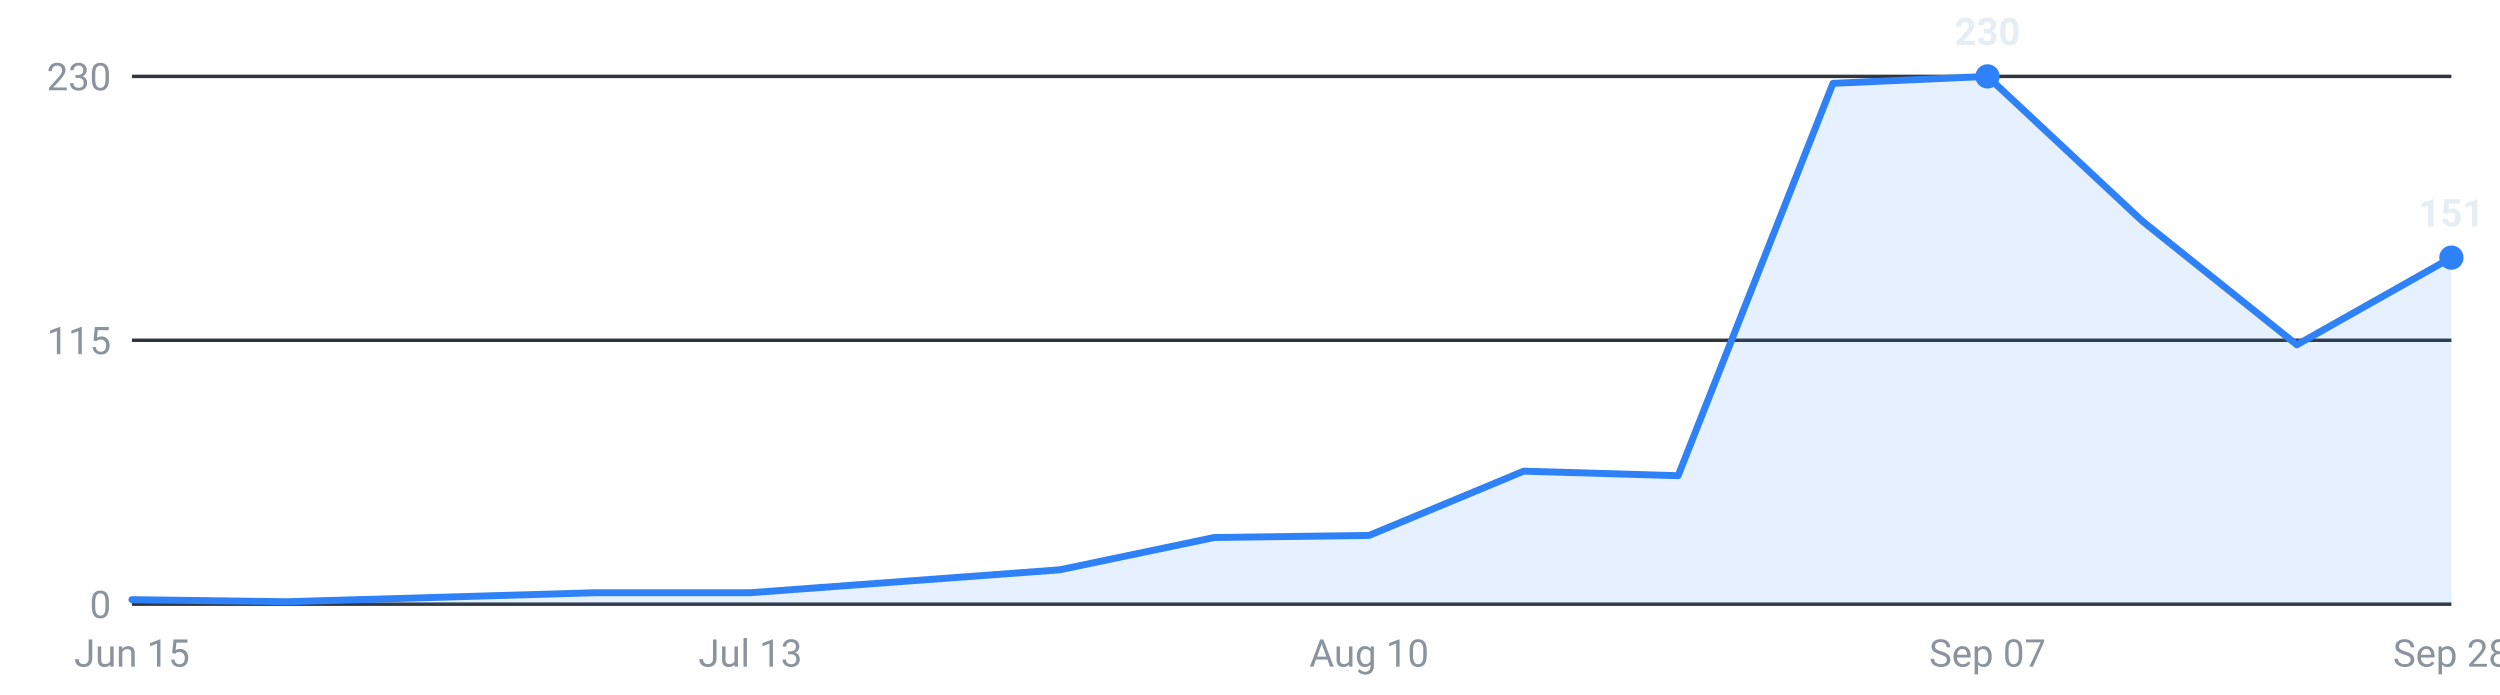
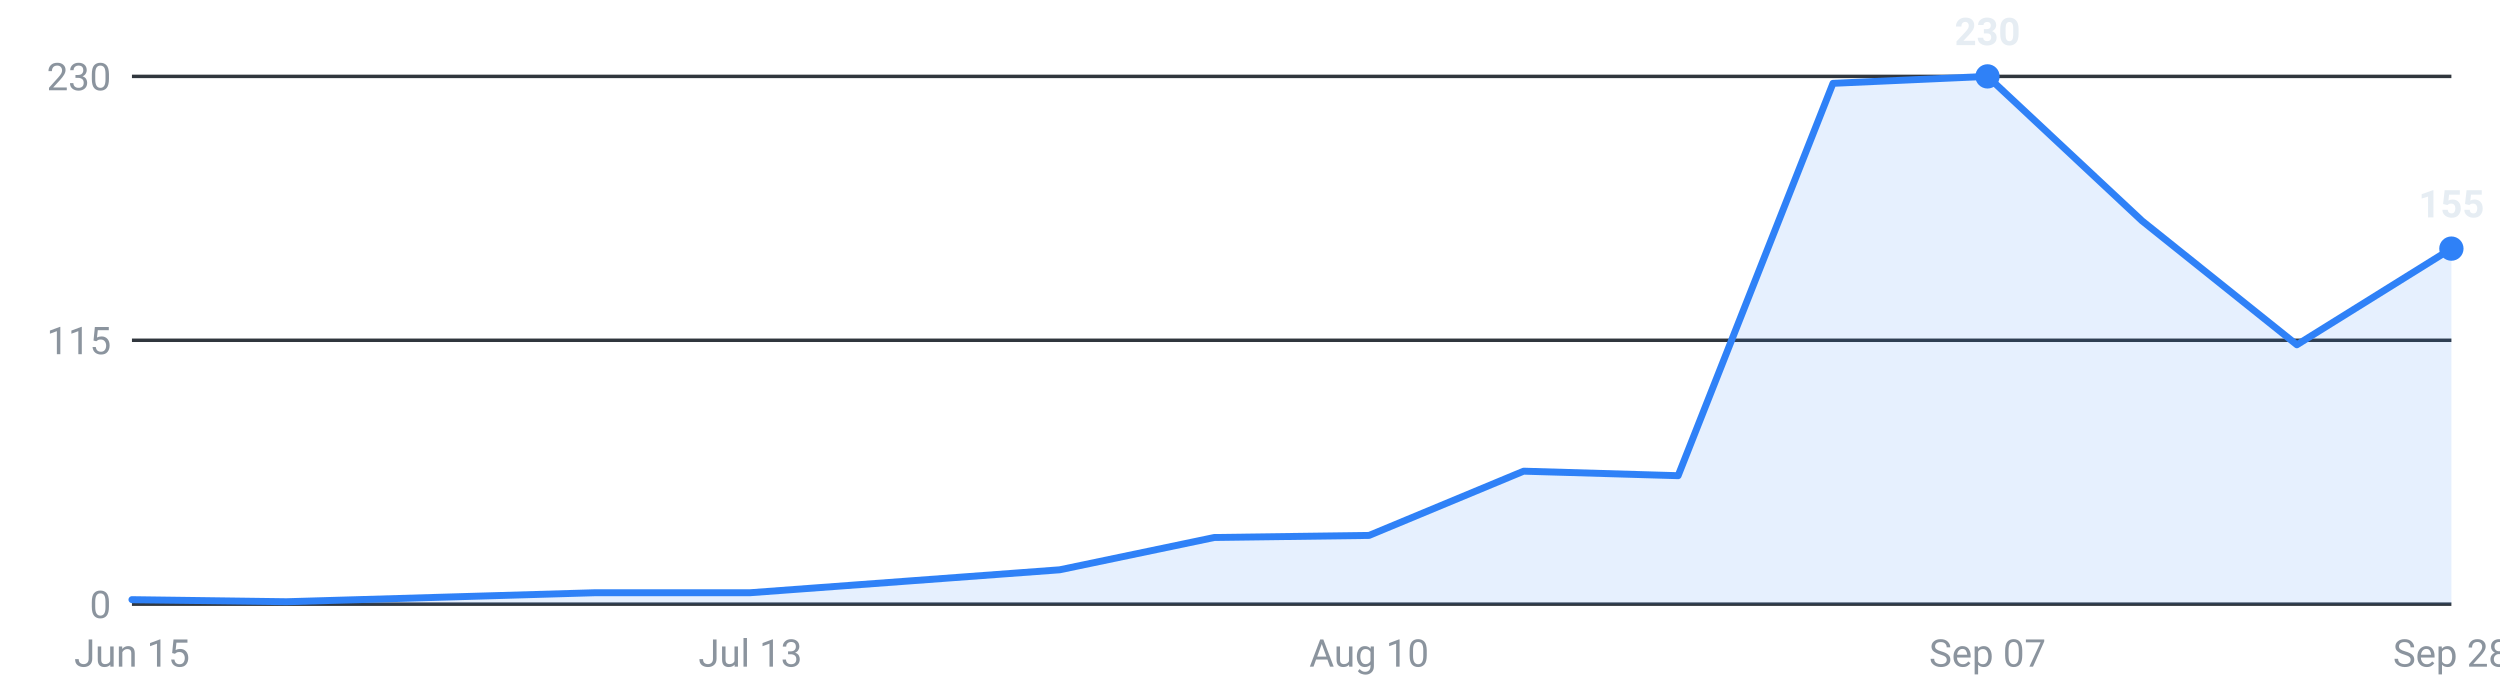
<svg xmlns="http://www.w3.org/2000/svg" viewBox="0 0 720 200" width="720" height="200" role="img" aria-label="Internships posted per week, last 16 weeks">
  <g font-family="-apple-system,Segoe UI,Roboto,sans-serif" font-size="11">
    <line x1="38" y1="174.0" x2="706" y2="174.0" stroke="#30363d" stroke-width="1" />
    <text x="32" y="178.0" text-anchor="end" fill="#8b949e">0</text>
    <line x1="38" y1="98.0" x2="706" y2="98.0" stroke="#30363d" stroke-width="1" />
    <text x="32" y="102.0" text-anchor="end" fill="#8b949e">115</text>
    <line x1="38" y1="22.0" x2="706" y2="22.0" stroke="#30363d" stroke-width="1" />
    <text x="32" y="26.0" text-anchor="end" fill="#8b949e">230</text>
-     <path d="M38.0,174 L38.0,172.7 L82.5,173.3 L127.1,172.0 L171.6,170.7 L216.1,170.7 L260.7,167.4 L305.2,164.1 L349.7,154.8 L394.3,154.2 L438.8,135.7 L483.3,137.0 L527.9,24.0 L572.4,22.0 L616.9,63.6 L661.5,99.3 L706.0,74.2 L706.0,174 Z" fill="#2f81f7" fill-opacity="0.12" />
-     <polyline points="38.0,172.7 82.5,173.3 127.1,172.0 171.6,170.7 216.1,170.7 260.7,167.4 305.2,164.1 349.7,154.8 394.3,154.2 438.8,135.7 483.3,137.0 527.9,24.0 572.4,22.0 616.9,63.6 661.5,99.3 706.0,74.2" fill="none" stroke="#2f81f7" stroke-width="2" stroke-linejoin="round" stroke-linecap="round" />
+     <path d="M38.0,174 L38.0,172.7 L82.5,173.3 L127.1,172.0 L171.6,170.7 L216.1,170.7 L260.7,167.4 L305.2,164.1 L349.7,154.8 L394.3,154.2 L438.8,135.7 L483.3,137.0 L527.9,24.0 L572.4,22.0 L616.9,63.6 L661.5,99.3 L706.0,71.6 L706.0,174 Z" fill="#2f81f7" fill-opacity="0.12" />
+     <polyline points="38.0,172.7 82.5,173.3 127.1,172.0 171.6,170.7 216.1,170.7 260.7,167.4 305.2,164.1 349.7,154.8 394.3,154.2 438.8,135.7 483.3,137.0 527.9,24.0 572.4,22.0 616.9,63.6 661.5,99.3 706.0,71.6" fill="none" stroke="#2f81f7" stroke-width="2" stroke-linejoin="round" stroke-linecap="round" />
    <circle cx="572.4" cy="22.0" r="3.5" fill="#2f81f7" />
    <text x="572.4" y="13.0" text-anchor="middle" fill="#e6edf3" font-weight="600">230</text>
-     <circle cx="706.0" cy="74.2" r="3.5" fill="#2f81f7" />
-     <text x="706.0" y="65.2" text-anchor="middle" fill="#e6edf3" font-weight="600">151</text>
+     <circle cx="706.0" cy="71.6" r="3.5" fill="#2f81f7" />
+     <text x="706.0" y="62.6" text-anchor="middle" fill="#e6edf3" font-weight="600">155</text>
    <text x="38.0" y="192" text-anchor="middle" fill="#8b949e">Jun 15</text>
    <text x="216.1" y="192" text-anchor="middle" fill="#8b949e">Jul 13</text>
    <text x="394.3" y="192" text-anchor="middle" fill="#8b949e">Aug 10</text>
    <text x="572.4" y="192" text-anchor="middle" fill="#8b949e">Sep 07</text>
    <text x="706.0" y="192" text-anchor="middle" fill="#8b949e">Sep 28</text>
  </g>
</svg>
